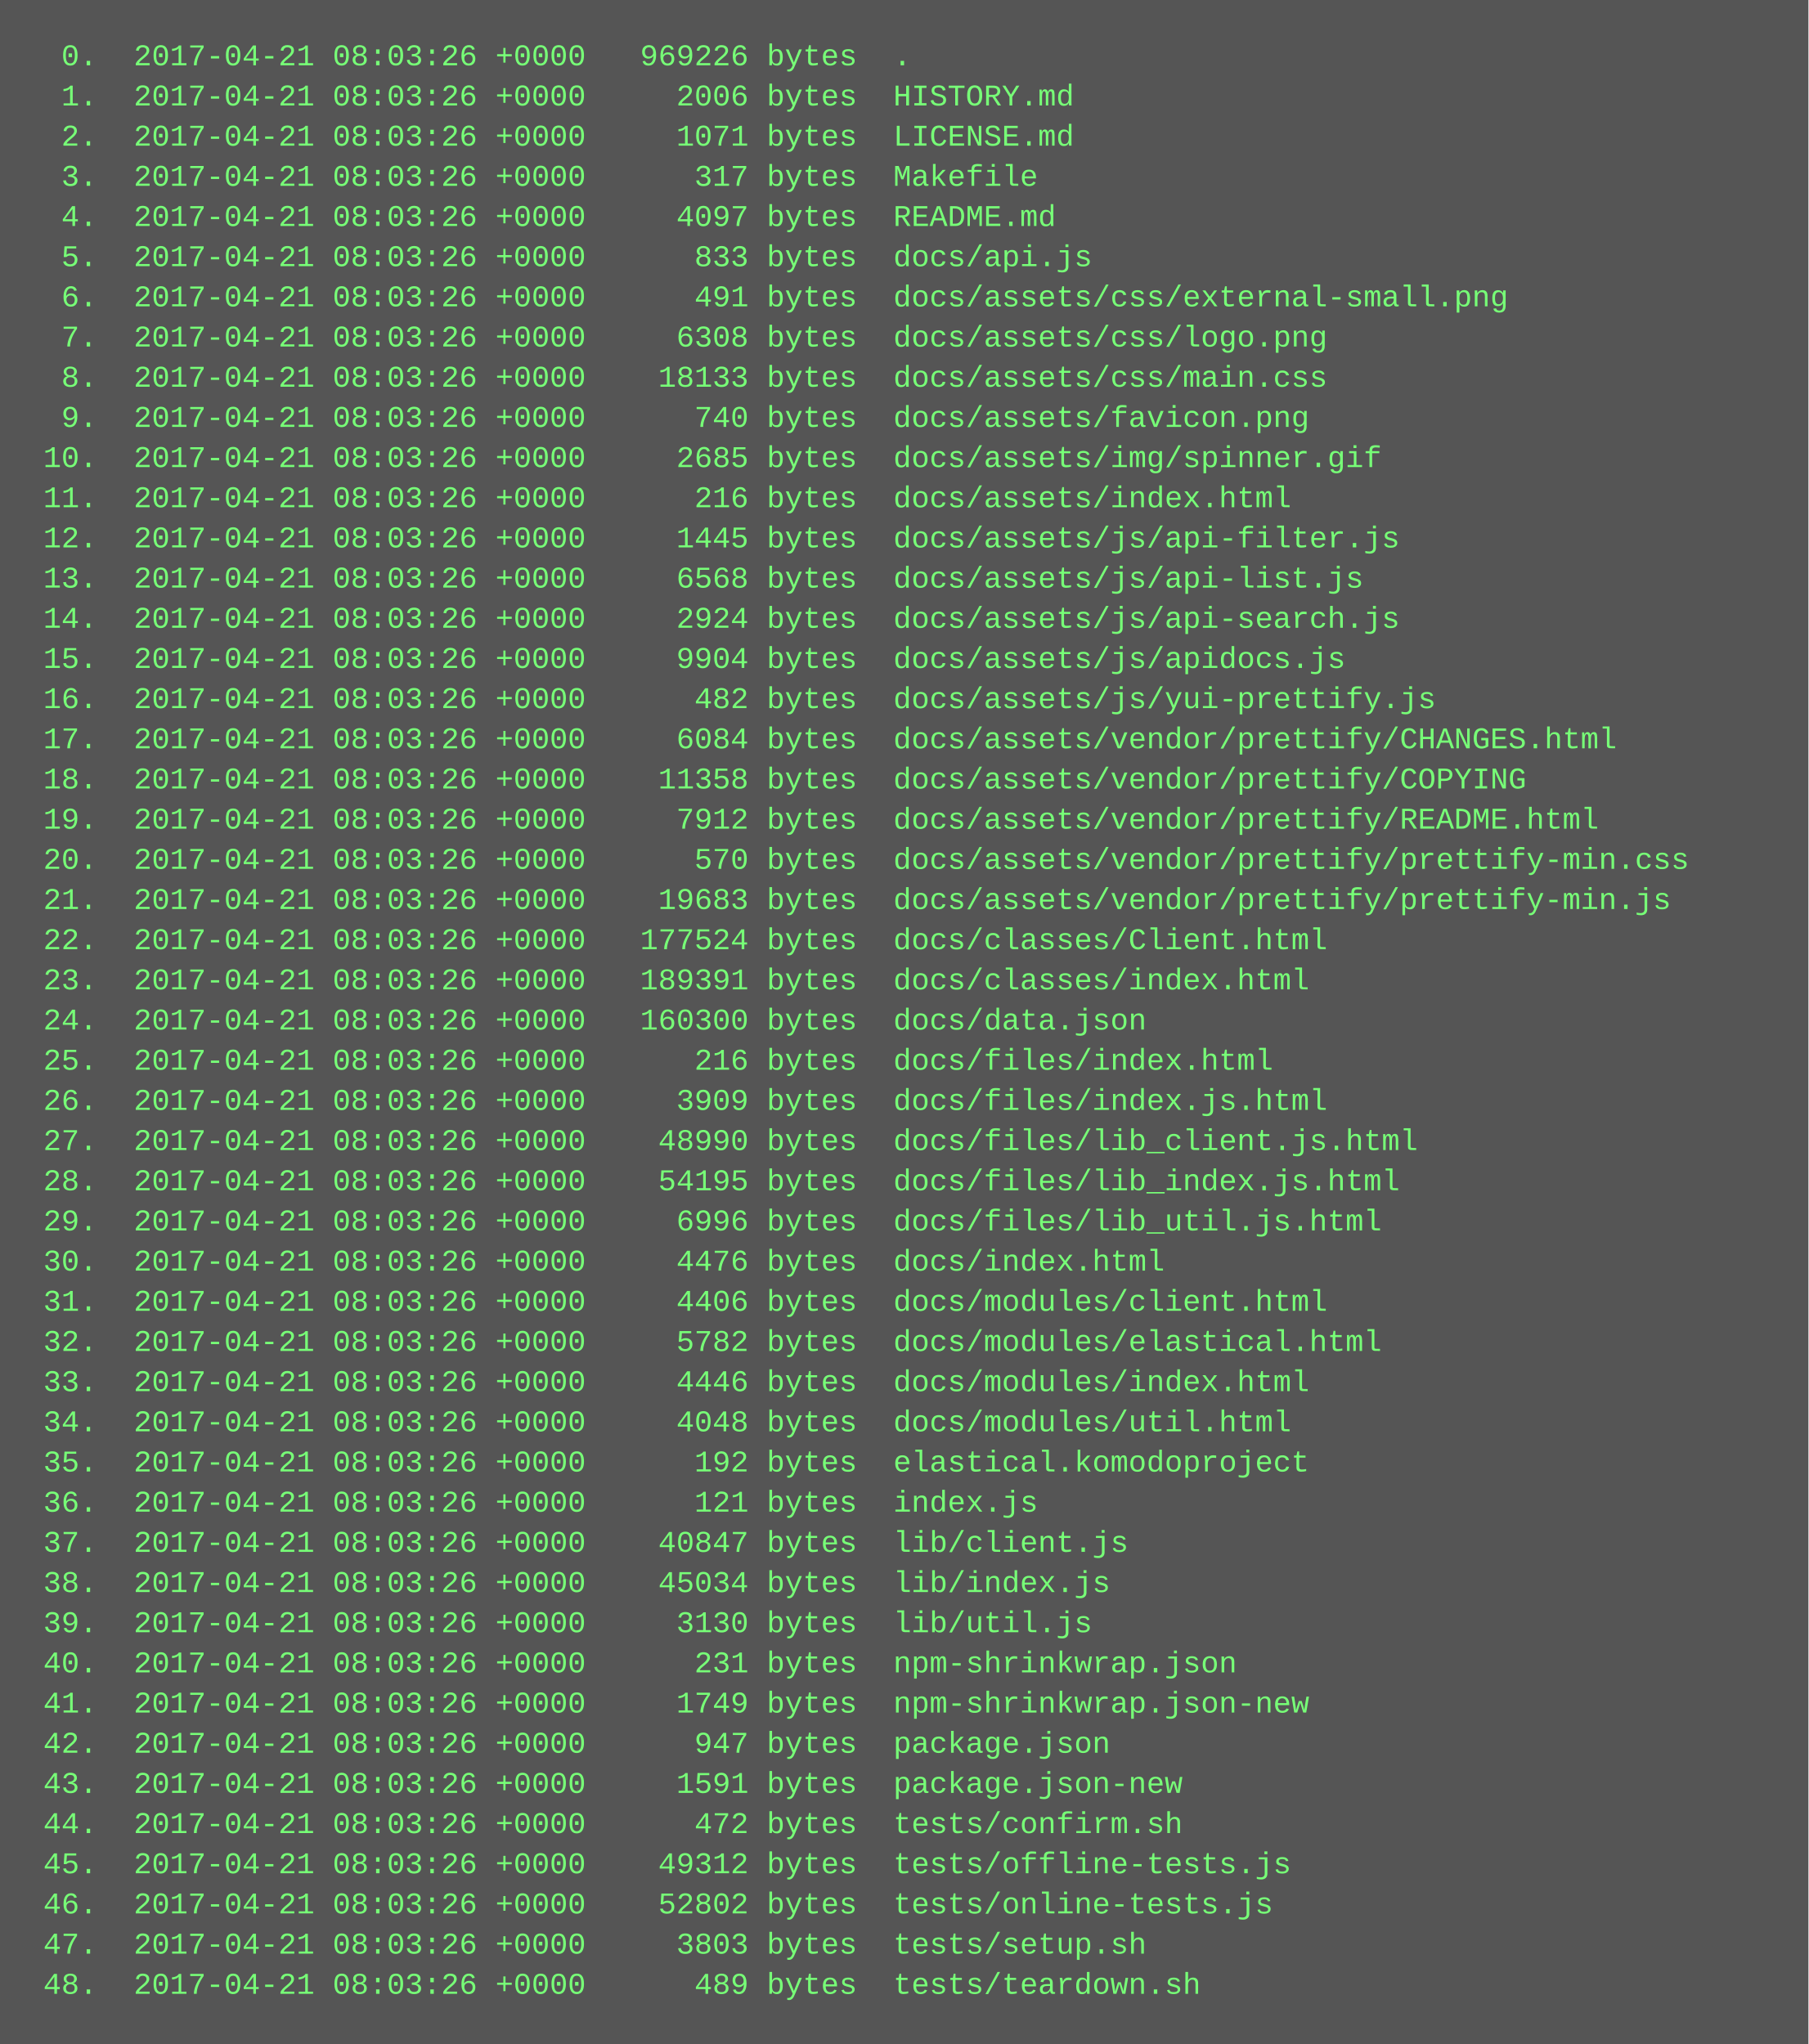
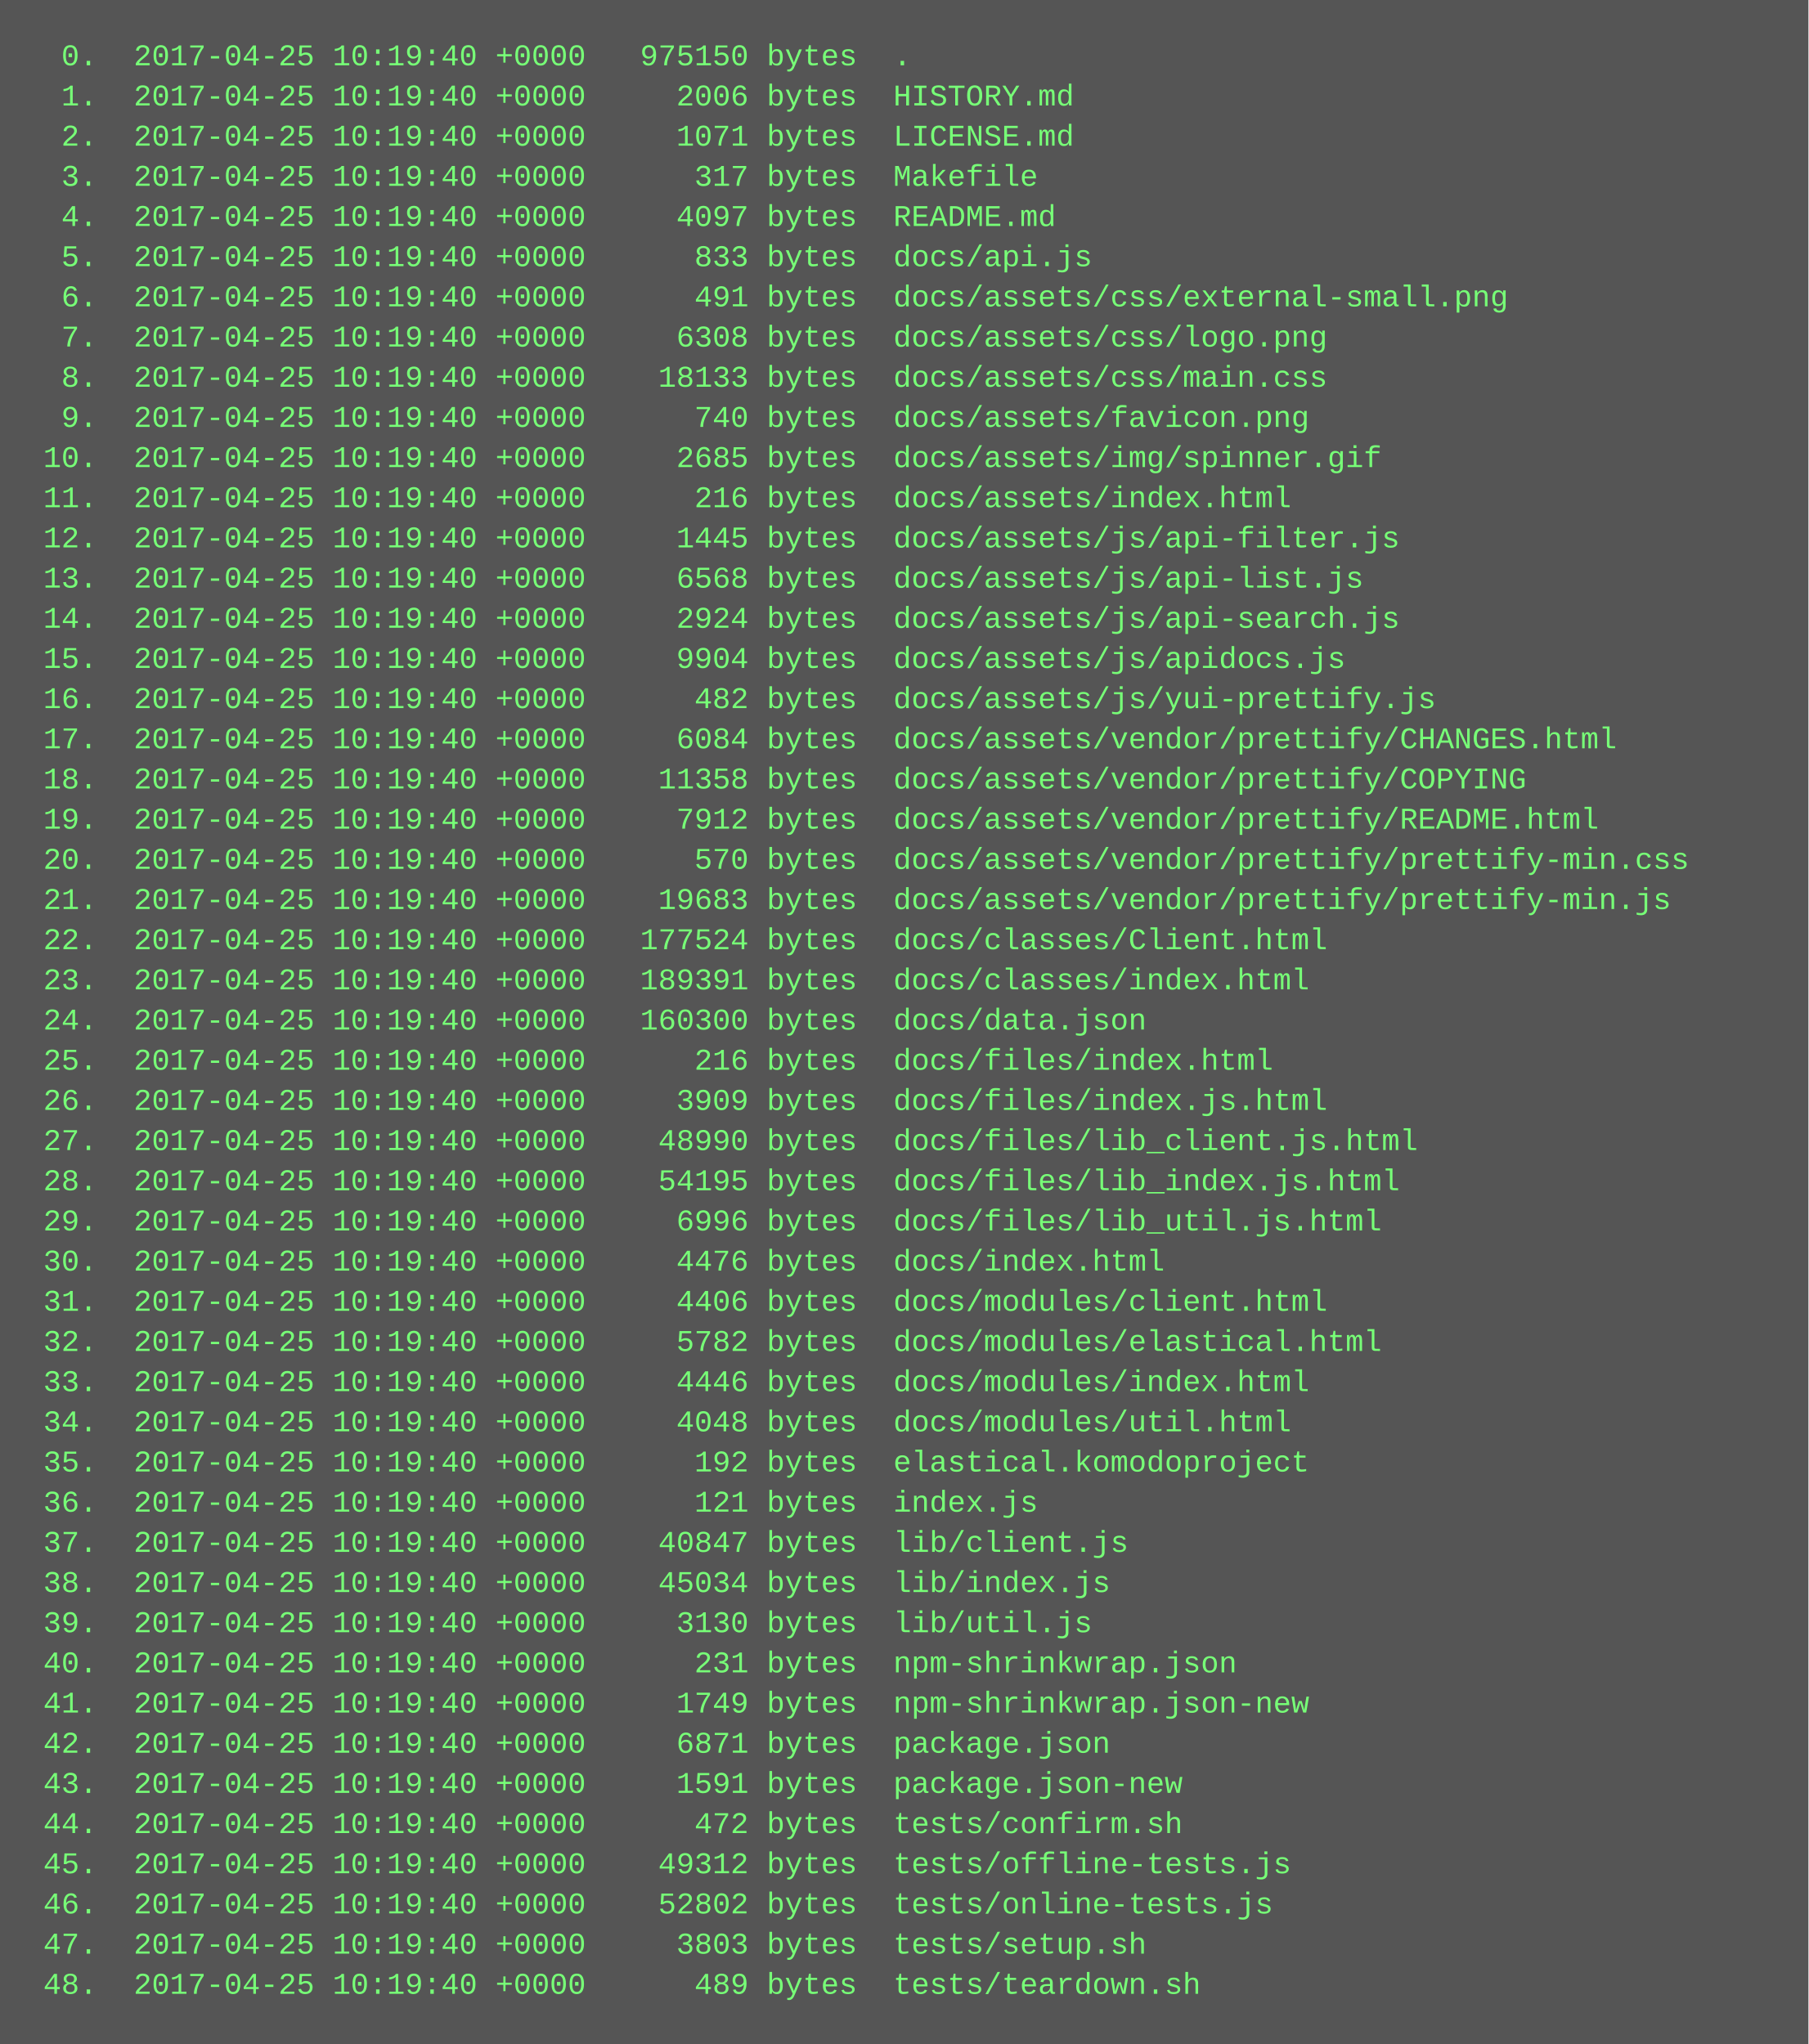
<svg xmlns="http://www.w3.org/2000/svg" height="814" width="720">
  <rect height="814" fill="#555" width="720" />
  <text fill="#7f7" font-family="Courier New" font-size="12" xml:space="preserve">
-     <tspan x="10" y="26">  0.  2017-04-21 08:03:26 +0000   969226 bytes  .</tspan>
-     <tspan x="10" y="42">  1.  2017-04-21 08:03:26 +0000     2006 bytes  HISTORY.md</tspan>
-     <tspan x="10" y="58">  2.  2017-04-21 08:03:26 +0000     1071 bytes  LICENSE.md</tspan>
-     <tspan x="10" y="74">  3.  2017-04-21 08:03:26 +0000      317 bytes  Makefile</tspan>
-     <tspan x="10" y="90">  4.  2017-04-21 08:03:26 +0000     4097 bytes  README.md</tspan>
-     <tspan x="10" y="106">  5.  2017-04-21 08:03:26 +0000      833 bytes  docs/api.js</tspan>
-     <tspan x="10" y="122">  6.  2017-04-21 08:03:26 +0000      491 bytes  docs/assets/css/external-small.png</tspan>
-     <tspan x="10" y="138">  7.  2017-04-21 08:03:26 +0000     6308 bytes  docs/assets/css/logo.png</tspan>
-     <tspan x="10" y="154">  8.  2017-04-21 08:03:26 +0000    18133 bytes  docs/assets/css/main.css</tspan>
-     <tspan x="10" y="170">  9.  2017-04-21 08:03:26 +0000      740 bytes  docs/assets/favicon.png</tspan>
-     <tspan x="10" y="186"> 10.  2017-04-21 08:03:26 +0000     2685 bytes  docs/assets/img/spinner.gif</tspan>
-     <tspan x="10" y="202"> 11.  2017-04-21 08:03:26 +0000      216 bytes  docs/assets/index.html</tspan>
-     <tspan x="10" y="218"> 12.  2017-04-21 08:03:26 +0000     1445 bytes  docs/assets/js/api-filter.js</tspan>
-     <tspan x="10" y="234"> 13.  2017-04-21 08:03:26 +0000     6568 bytes  docs/assets/js/api-list.js</tspan>
-     <tspan x="10" y="250"> 14.  2017-04-21 08:03:26 +0000     2924 bytes  docs/assets/js/api-search.js</tspan>
-     <tspan x="10" y="266"> 15.  2017-04-21 08:03:26 +0000     9904 bytes  docs/assets/js/apidocs.js</tspan>
-     <tspan x="10" y="282"> 16.  2017-04-21 08:03:26 +0000      482 bytes  docs/assets/js/yui-prettify.js</tspan>
-     <tspan x="10" y="298"> 17.  2017-04-21 08:03:26 +0000     6084 bytes  docs/assets/vendor/prettify/CHANGES.html</tspan>
-     <tspan x="10" y="314"> 18.  2017-04-21 08:03:26 +0000    11358 bytes  docs/assets/vendor/prettify/COPYING</tspan>
-     <tspan x="10" y="330"> 19.  2017-04-21 08:03:26 +0000     7912 bytes  docs/assets/vendor/prettify/README.html</tspan>
-     <tspan x="10" y="346"> 20.  2017-04-21 08:03:26 +0000      570 bytes  docs/assets/vendor/prettify/prettify-min.css</tspan>
-     <tspan x="10" y="362"> 21.  2017-04-21 08:03:26 +0000    19683 bytes  docs/assets/vendor/prettify/prettify-min.js</tspan>
-     <tspan x="10" y="378"> 22.  2017-04-21 08:03:26 +0000   177524 bytes  docs/classes/Client.html</tspan>
-     <tspan x="10" y="394"> 23.  2017-04-21 08:03:26 +0000   189391 bytes  docs/classes/index.html</tspan>
-     <tspan x="10" y="410"> 24.  2017-04-21 08:03:26 +0000   160300 bytes  docs/data.json</tspan>
-     <tspan x="10" y="426"> 25.  2017-04-21 08:03:26 +0000      216 bytes  docs/files/index.html</tspan>
-     <tspan x="10" y="442"> 26.  2017-04-21 08:03:26 +0000     3909 bytes  docs/files/index.js.html</tspan>
-     <tspan x="10" y="458"> 27.  2017-04-21 08:03:26 +0000    48990 bytes  docs/files/lib_client.js.html</tspan>
-     <tspan x="10" y="474"> 28.  2017-04-21 08:03:26 +0000    54195 bytes  docs/files/lib_index.js.html</tspan>
-     <tspan x="10" y="490"> 29.  2017-04-21 08:03:26 +0000     6996 bytes  docs/files/lib_util.js.html</tspan>
-     <tspan x="10" y="506"> 30.  2017-04-21 08:03:26 +0000     4476 bytes  docs/index.html</tspan>
-     <tspan x="10" y="522"> 31.  2017-04-21 08:03:26 +0000     4406 bytes  docs/modules/client.html</tspan>
-     <tspan x="10" y="538"> 32.  2017-04-21 08:03:26 +0000     5782 bytes  docs/modules/elastical.html</tspan>
-     <tspan x="10" y="554"> 33.  2017-04-21 08:03:26 +0000     4446 bytes  docs/modules/index.html</tspan>
-     <tspan x="10" y="570"> 34.  2017-04-21 08:03:26 +0000     4048 bytes  docs/modules/util.html</tspan>
-     <tspan x="10" y="586"> 35.  2017-04-21 08:03:26 +0000      192 bytes  elastical.komodoproject</tspan>
-     <tspan x="10" y="602"> 36.  2017-04-21 08:03:26 +0000      121 bytes  index.js</tspan>
-     <tspan x="10" y="618"> 37.  2017-04-21 08:03:26 +0000    40847 bytes  lib/client.js</tspan>
-     <tspan x="10" y="634"> 38.  2017-04-21 08:03:26 +0000    45034 bytes  lib/index.js</tspan>
-     <tspan x="10" y="650"> 39.  2017-04-21 08:03:26 +0000     3130 bytes  lib/util.js</tspan>
-     <tspan x="10" y="666"> 40.  2017-04-21 08:03:26 +0000      231 bytes  npm-shrinkwrap.json</tspan>
-     <tspan x="10" y="682"> 41.  2017-04-21 08:03:26 +0000     1749 bytes  npm-shrinkwrap.json-new</tspan>
-     <tspan x="10" y="698"> 42.  2017-04-21 08:03:26 +0000      947 bytes  package.json</tspan>
-     <tspan x="10" y="714"> 43.  2017-04-21 08:03:26 +0000     1591 bytes  package.json-new</tspan>
-     <tspan x="10" y="730"> 44.  2017-04-21 08:03:26 +0000      472 bytes  tests/confirm.sh</tspan>
-     <tspan x="10" y="746"> 45.  2017-04-21 08:03:26 +0000    49312 bytes  tests/offline-tests.js</tspan>
-     <tspan x="10" y="762"> 46.  2017-04-21 08:03:26 +0000    52802 bytes  tests/online-tests.js</tspan>
-     <tspan x="10" y="778"> 47.  2017-04-21 08:03:26 +0000     3803 bytes  tests/setup.sh</tspan>
-     <tspan x="10" y="794"> 48.  2017-04-21 08:03:26 +0000      489 bytes  tests/teardown.sh</tspan>
+     <tspan x="10" y="26">  0.  2017-04-25 10:19:40 +0000   975150 bytes  .</tspan>
+     <tspan x="10" y="42">  1.  2017-04-25 10:19:40 +0000     2006 bytes  HISTORY.md</tspan>
+     <tspan x="10" y="58">  2.  2017-04-25 10:19:40 +0000     1071 bytes  LICENSE.md</tspan>
+     <tspan x="10" y="74">  3.  2017-04-25 10:19:40 +0000      317 bytes  Makefile</tspan>
+     <tspan x="10" y="90">  4.  2017-04-25 10:19:40 +0000     4097 bytes  README.md</tspan>
+     <tspan x="10" y="106">  5.  2017-04-25 10:19:40 +0000      833 bytes  docs/api.js</tspan>
+     <tspan x="10" y="122">  6.  2017-04-25 10:19:40 +0000      491 bytes  docs/assets/css/external-small.png</tspan>
+     <tspan x="10" y="138">  7.  2017-04-25 10:19:40 +0000     6308 bytes  docs/assets/css/logo.png</tspan>
+     <tspan x="10" y="154">  8.  2017-04-25 10:19:40 +0000    18133 bytes  docs/assets/css/main.css</tspan>
+     <tspan x="10" y="170">  9.  2017-04-25 10:19:40 +0000      740 bytes  docs/assets/favicon.png</tspan>
+     <tspan x="10" y="186"> 10.  2017-04-25 10:19:40 +0000     2685 bytes  docs/assets/img/spinner.gif</tspan>
+     <tspan x="10" y="202"> 11.  2017-04-25 10:19:40 +0000      216 bytes  docs/assets/index.html</tspan>
+     <tspan x="10" y="218"> 12.  2017-04-25 10:19:40 +0000     1445 bytes  docs/assets/js/api-filter.js</tspan>
+     <tspan x="10" y="234"> 13.  2017-04-25 10:19:40 +0000     6568 bytes  docs/assets/js/api-list.js</tspan>
+     <tspan x="10" y="250"> 14.  2017-04-25 10:19:40 +0000     2924 bytes  docs/assets/js/api-search.js</tspan>
+     <tspan x="10" y="266"> 15.  2017-04-25 10:19:40 +0000     9904 bytes  docs/assets/js/apidocs.js</tspan>
+     <tspan x="10" y="282"> 16.  2017-04-25 10:19:40 +0000      482 bytes  docs/assets/js/yui-prettify.js</tspan>
+     <tspan x="10" y="298"> 17.  2017-04-25 10:19:40 +0000     6084 bytes  docs/assets/vendor/prettify/CHANGES.html</tspan>
+     <tspan x="10" y="314"> 18.  2017-04-25 10:19:40 +0000    11358 bytes  docs/assets/vendor/prettify/COPYING</tspan>
+     <tspan x="10" y="330"> 19.  2017-04-25 10:19:40 +0000     7912 bytes  docs/assets/vendor/prettify/README.html</tspan>
+     <tspan x="10" y="346"> 20.  2017-04-25 10:19:40 +0000      570 bytes  docs/assets/vendor/prettify/prettify-min.css</tspan>
+     <tspan x="10" y="362"> 21.  2017-04-25 10:19:40 +0000    19683 bytes  docs/assets/vendor/prettify/prettify-min.js</tspan>
+     <tspan x="10" y="378"> 22.  2017-04-25 10:19:40 +0000   177524 bytes  docs/classes/Client.html</tspan>
+     <tspan x="10" y="394"> 23.  2017-04-25 10:19:40 +0000   189391 bytes  docs/classes/index.html</tspan>
+     <tspan x="10" y="410"> 24.  2017-04-25 10:19:40 +0000   160300 bytes  docs/data.json</tspan>
+     <tspan x="10" y="426"> 25.  2017-04-25 10:19:40 +0000      216 bytes  docs/files/index.html</tspan>
+     <tspan x="10" y="442"> 26.  2017-04-25 10:19:40 +0000     3909 bytes  docs/files/index.js.html</tspan>
+     <tspan x="10" y="458"> 27.  2017-04-25 10:19:40 +0000    48990 bytes  docs/files/lib_client.js.html</tspan>
+     <tspan x="10" y="474"> 28.  2017-04-25 10:19:40 +0000    54195 bytes  docs/files/lib_index.js.html</tspan>
+     <tspan x="10" y="490"> 29.  2017-04-25 10:19:40 +0000     6996 bytes  docs/files/lib_util.js.html</tspan>
+     <tspan x="10" y="506"> 30.  2017-04-25 10:19:40 +0000     4476 bytes  docs/index.html</tspan>
+     <tspan x="10" y="522"> 31.  2017-04-25 10:19:40 +0000     4406 bytes  docs/modules/client.html</tspan>
+     <tspan x="10" y="538"> 32.  2017-04-25 10:19:40 +0000     5782 bytes  docs/modules/elastical.html</tspan>
+     <tspan x="10" y="554"> 33.  2017-04-25 10:19:40 +0000     4446 bytes  docs/modules/index.html</tspan>
+     <tspan x="10" y="570"> 34.  2017-04-25 10:19:40 +0000     4048 bytes  docs/modules/util.html</tspan>
+     <tspan x="10" y="586"> 35.  2017-04-25 10:19:40 +0000      192 bytes  elastical.komodoproject</tspan>
+     <tspan x="10" y="602"> 36.  2017-04-25 10:19:40 +0000      121 bytes  index.js</tspan>
+     <tspan x="10" y="618"> 37.  2017-04-25 10:19:40 +0000    40847 bytes  lib/client.js</tspan>
+     <tspan x="10" y="634"> 38.  2017-04-25 10:19:40 +0000    45034 bytes  lib/index.js</tspan>
+     <tspan x="10" y="650"> 39.  2017-04-25 10:19:40 +0000     3130 bytes  lib/util.js</tspan>
+     <tspan x="10" y="666"> 40.  2017-04-25 10:19:40 +0000      231 bytes  npm-shrinkwrap.json</tspan>
+     <tspan x="10" y="682"> 41.  2017-04-25 10:19:40 +0000     1749 bytes  npm-shrinkwrap.json-new</tspan>
+     <tspan x="10" y="698"> 42.  2017-04-25 10:19:40 +0000     6871 bytes  package.json</tspan>
+     <tspan x="10" y="714"> 43.  2017-04-25 10:19:40 +0000     1591 bytes  package.json-new</tspan>
+     <tspan x="10" y="730"> 44.  2017-04-25 10:19:40 +0000      472 bytes  tests/confirm.sh</tspan>
+     <tspan x="10" y="746"> 45.  2017-04-25 10:19:40 +0000    49312 bytes  tests/offline-tests.js</tspan>
+     <tspan x="10" y="762"> 46.  2017-04-25 10:19:40 +0000    52802 bytes  tests/online-tests.js</tspan>
+     <tspan x="10" y="778"> 47.  2017-04-25 10:19:40 +0000     3803 bytes  tests/setup.sh</tspan>
+     <tspan x="10" y="794"> 48.  2017-04-25 10:19:40 +0000      489 bytes  tests/teardown.sh</tspan>
  </text>
</svg>
